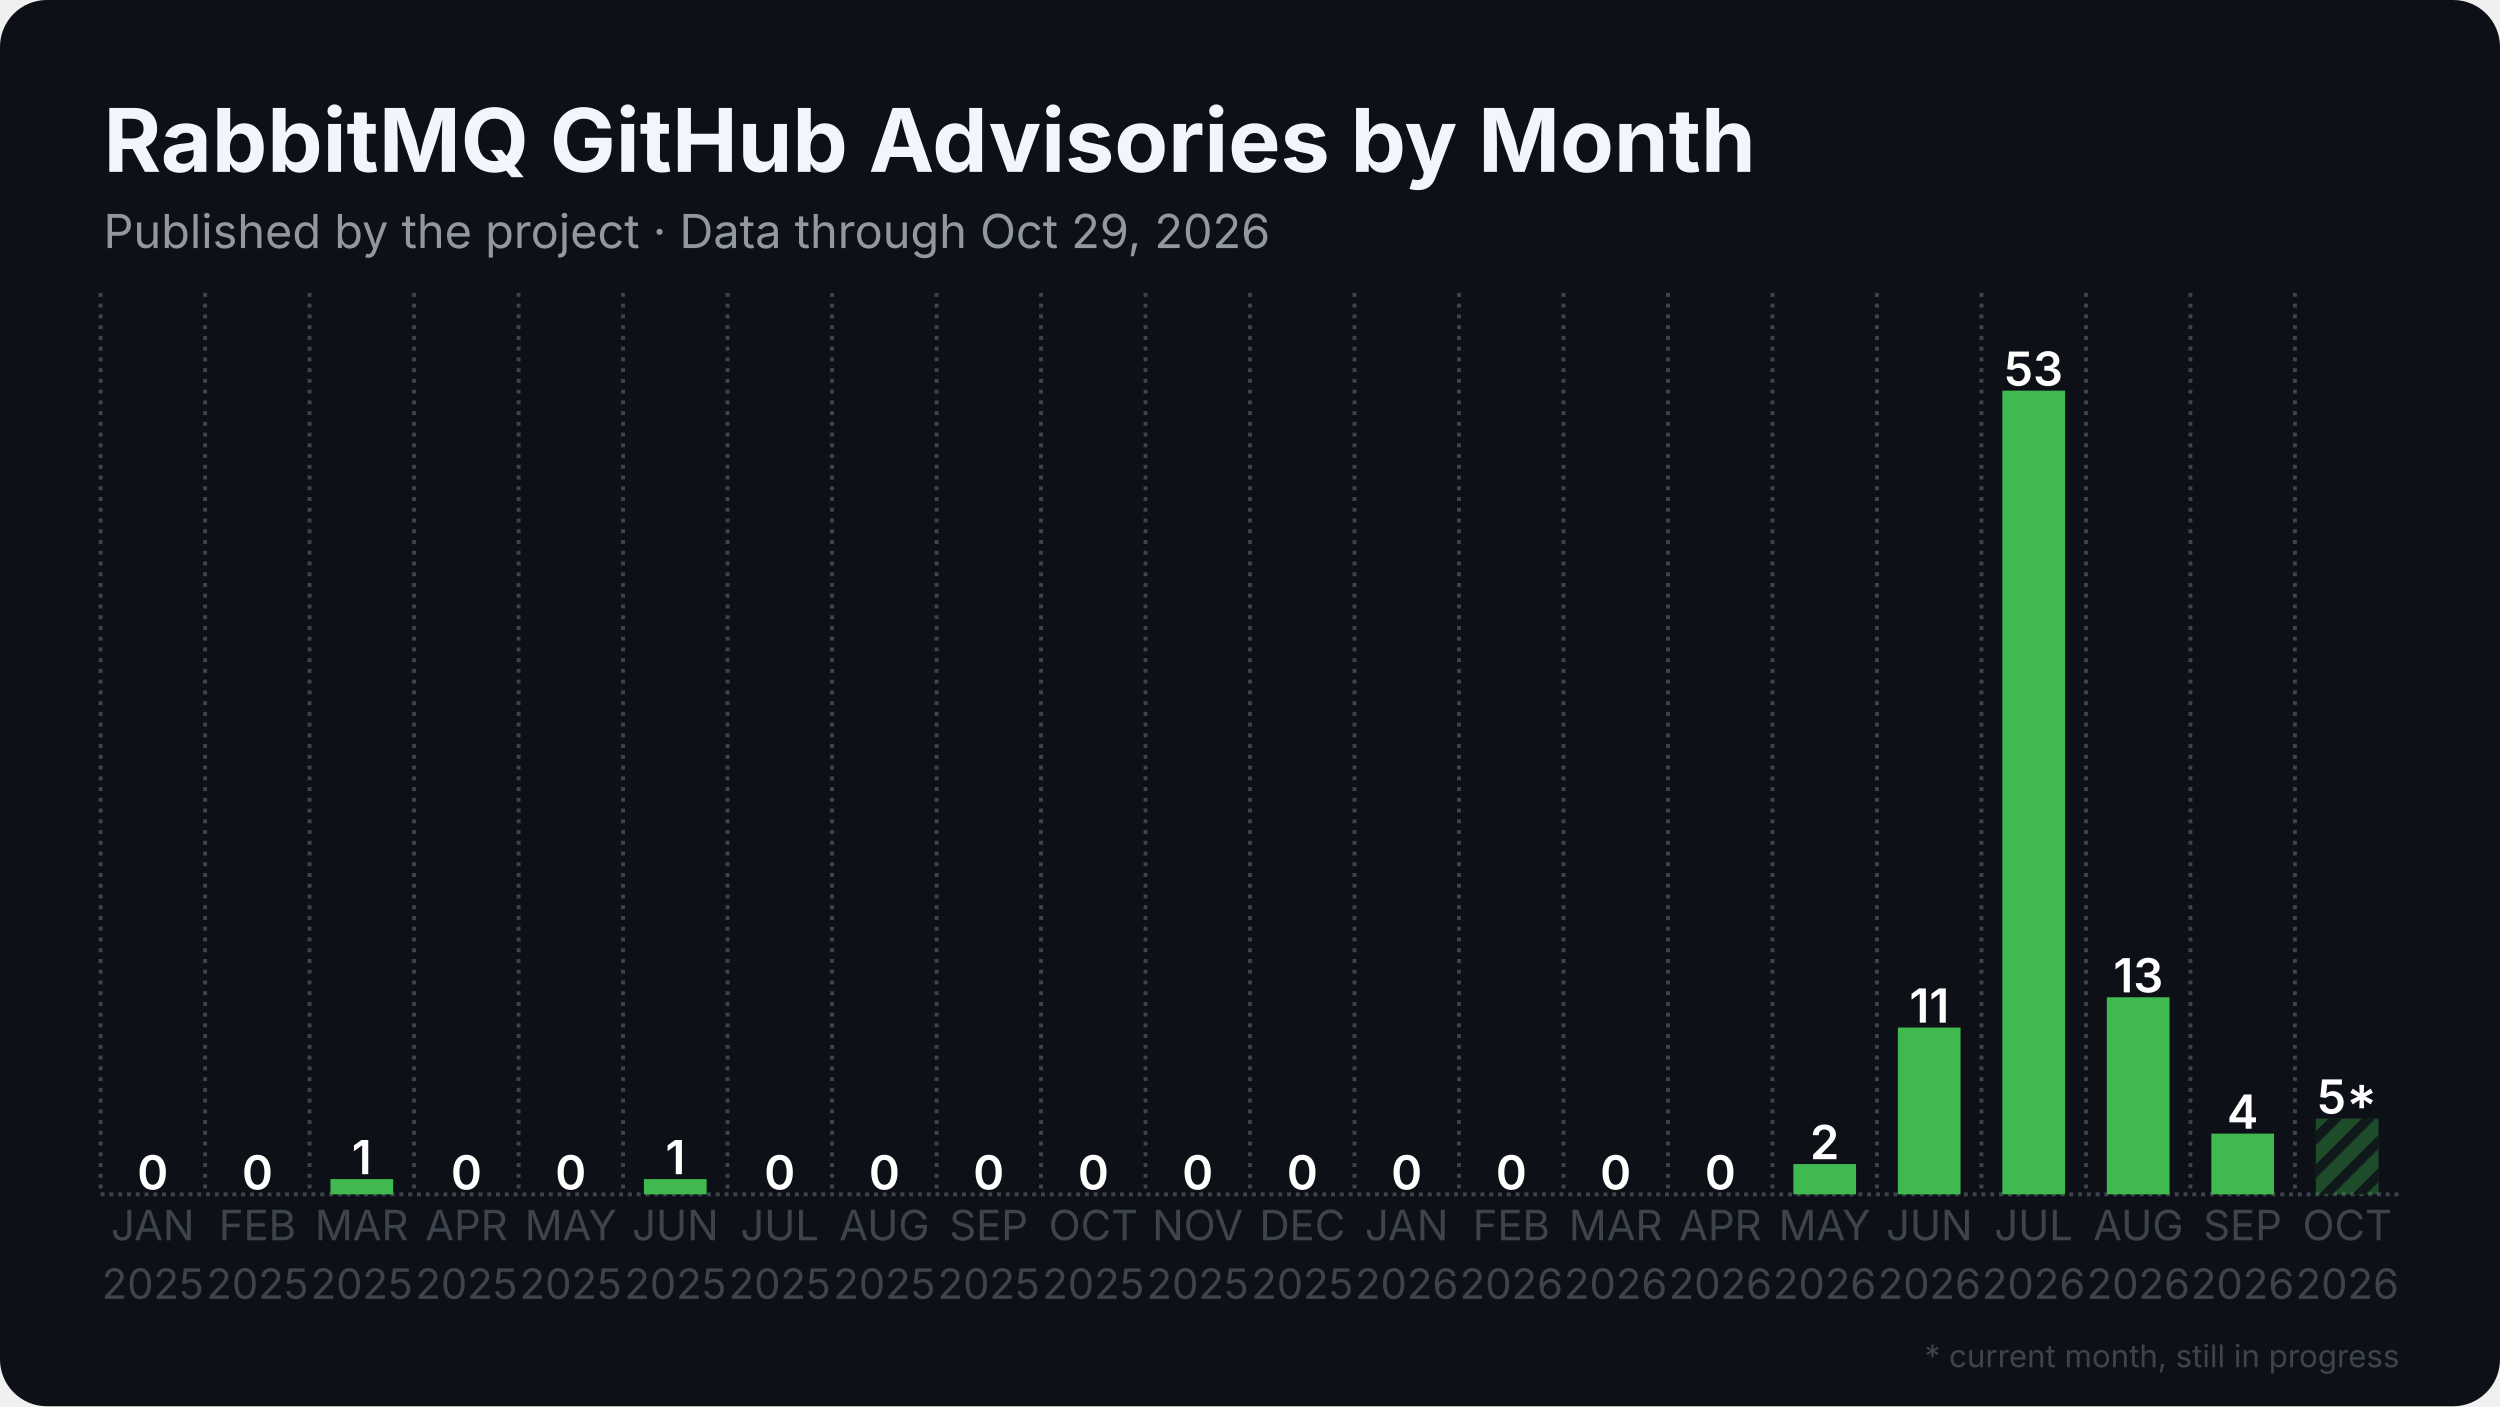
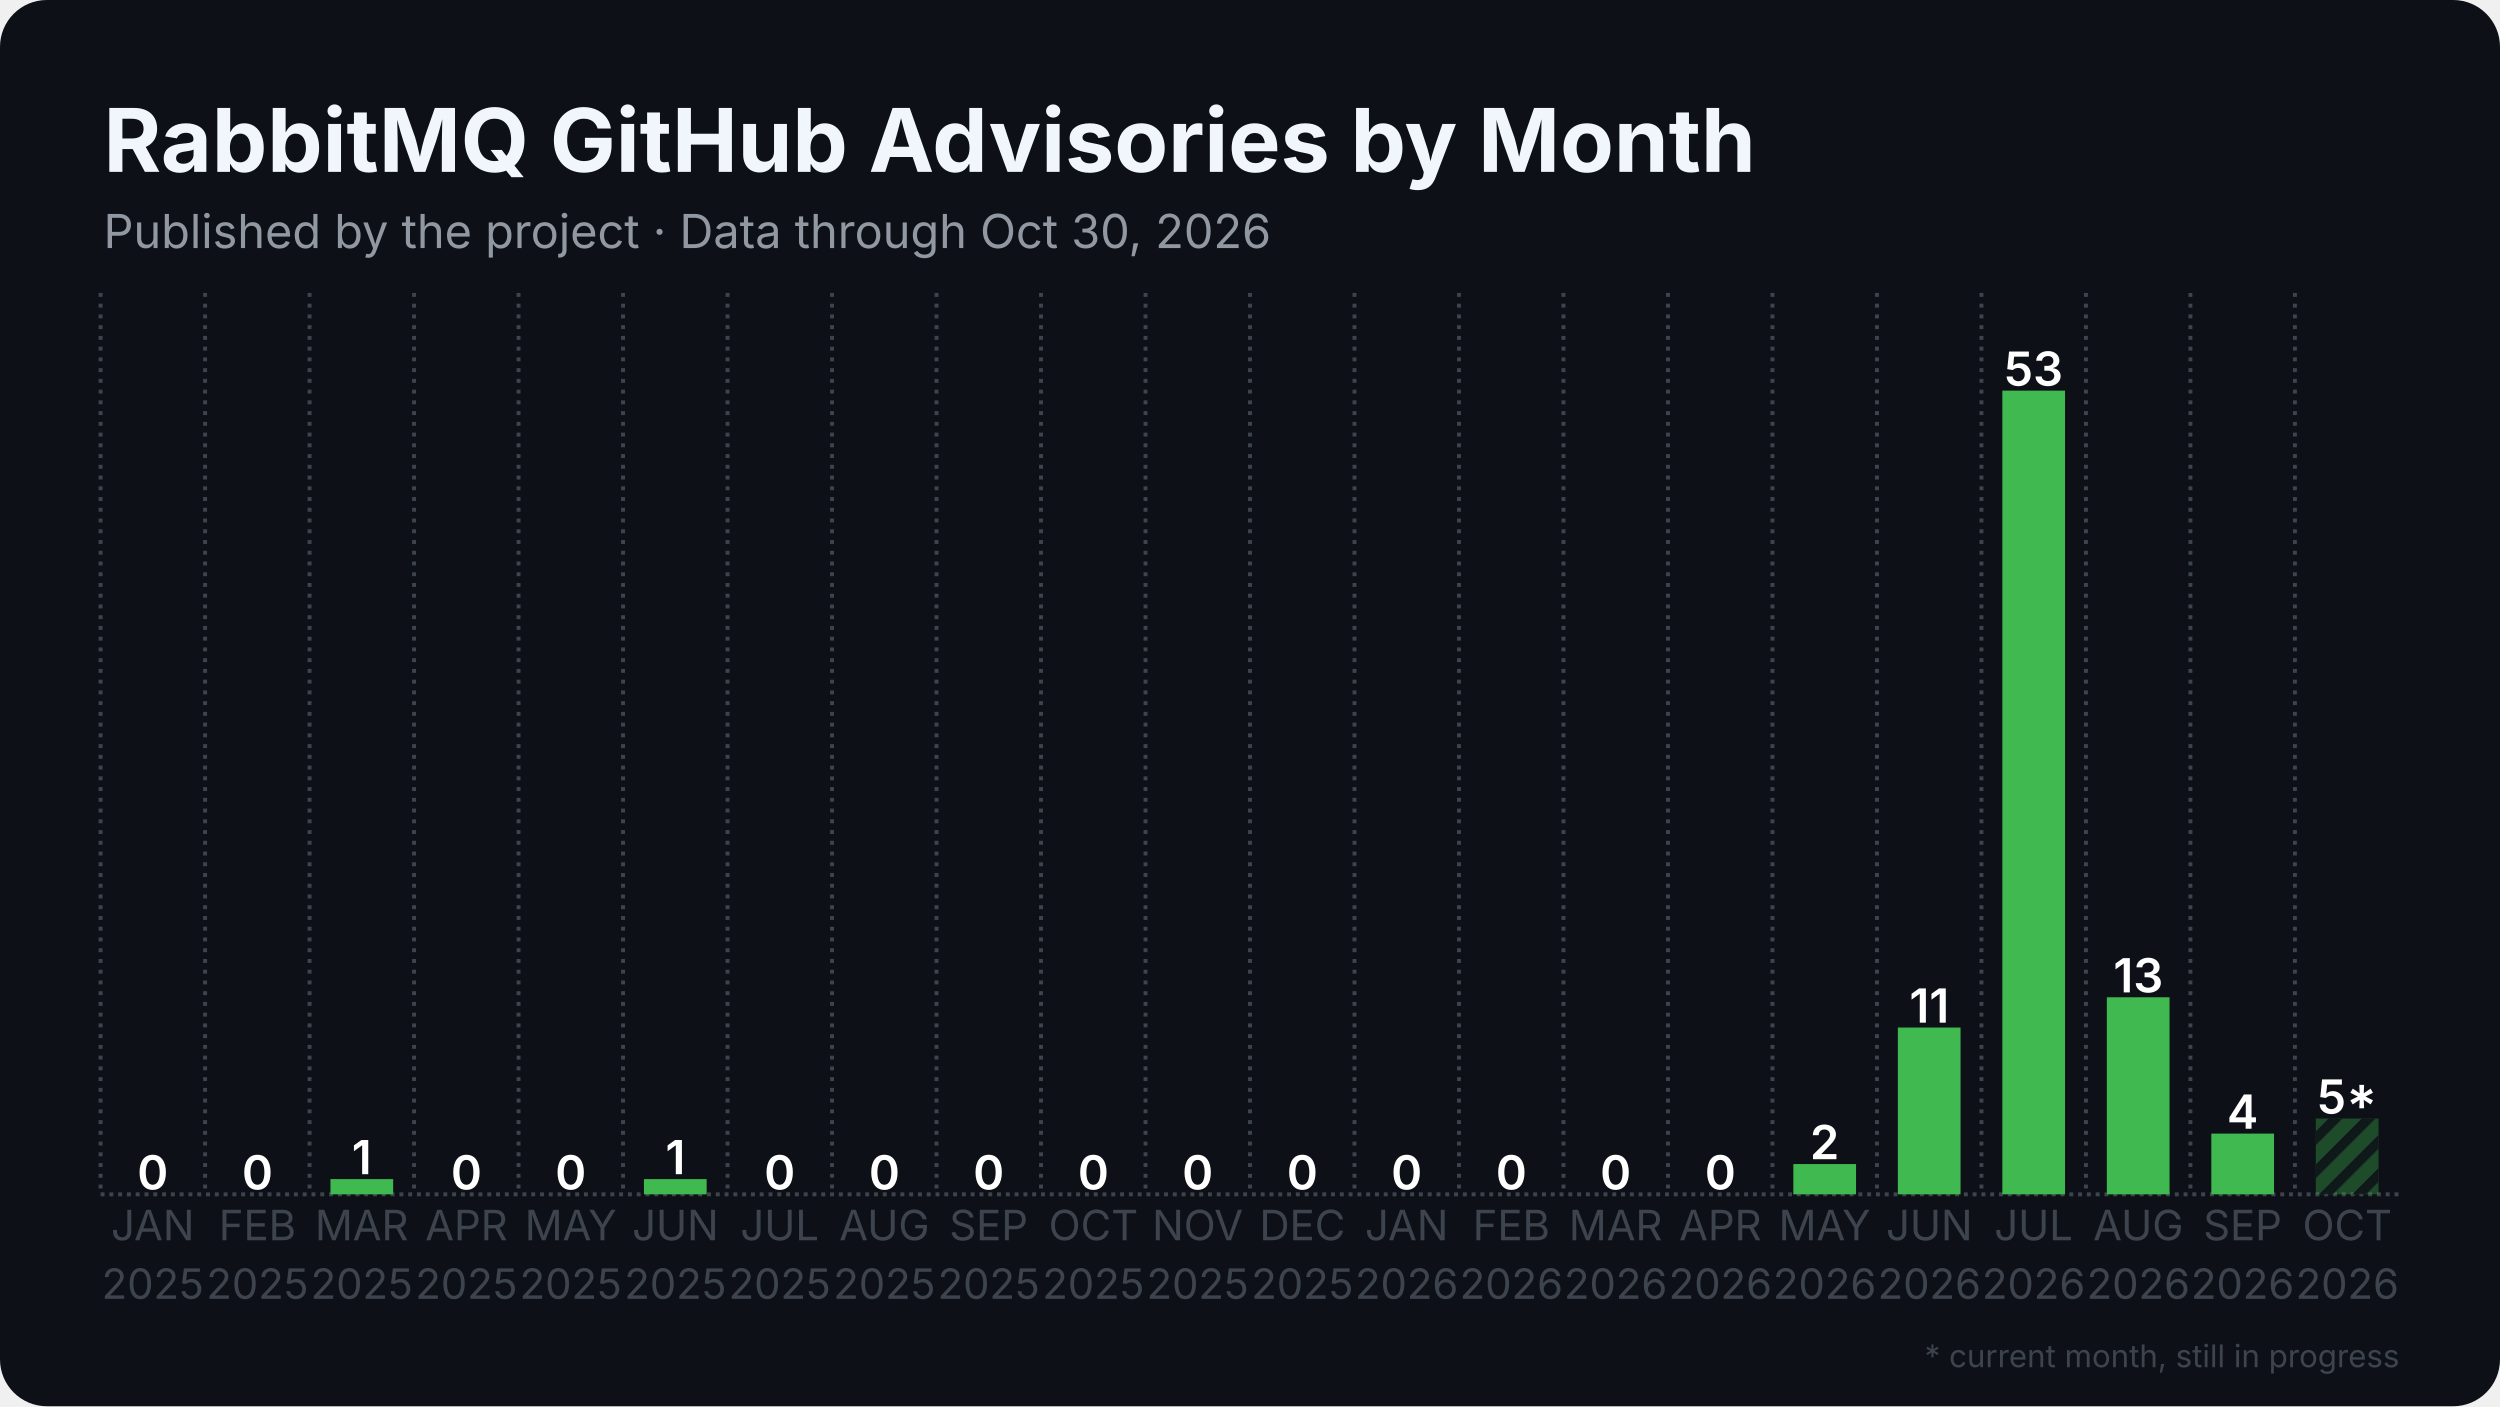
<svg xmlns="http://www.w3.org/2000/svg" width="1280" height="720" viewBox="0 0 1280 720">
  <rect width="1280" height="720" rx="24" fill="#0d1117" />
  <defs>
    <pattern id="stripes" width="12" height="12" patternUnits="userSpaceOnUse" patternTransform="rotate(45)">
      <rect width="12" height="12" fill="none" />
      <rect width="5" height="12" fill="#0d1117" opacity="0.85" />
    </pattern>
  </defs>
  <line x1="51.5" y1="611.5" x2="1228.5" y2="611.5" stroke="#3d444d" stroke-width="2" stroke-dasharray="2 2.5" />
  <line x1="51.5" y1="150.0" x2="51.5" y2="611.5" stroke="#3d444d" stroke-width="2" stroke-dasharray="2 3.5" />
  <line x1="105.0" y1="150.0" x2="105.0" y2="611.5" stroke="#3d444d" stroke-width="2" stroke-dasharray="2 3.5" />
  <line x1="158.5" y1="150.0" x2="158.5" y2="611.5" stroke="#3d444d" stroke-width="2" stroke-dasharray="2 3.5" />
  <line x1="212.0" y1="150.0" x2="212.0" y2="611.5" stroke="#3d444d" stroke-width="2" stroke-dasharray="2 3.5" />
  <line x1="265.5" y1="150.0" x2="265.5" y2="611.5" stroke="#3d444d" stroke-width="2" stroke-dasharray="2 3.5" />
  <line x1="319.0" y1="150.0" x2="319.0" y2="611.5" stroke="#3d444d" stroke-width="2" stroke-dasharray="2 3.5" />
  <line x1="372.5" y1="150.0" x2="372.5" y2="611.5" stroke="#3d444d" stroke-width="2" stroke-dasharray="2 3.5" />
  <line x1="426.0" y1="150.0" x2="426.0" y2="611.5" stroke="#3d444d" stroke-width="2" stroke-dasharray="2 3.5" />
  <line x1="479.5" y1="150.0" x2="479.5" y2="611.5" stroke="#3d444d" stroke-width="2" stroke-dasharray="2 3.5" />
  <line x1="533.0" y1="150.0" x2="533.0" y2="611.5" stroke="#3d444d" stroke-width="2" stroke-dasharray="2 3.5" />
  <line x1="586.5" y1="150.0" x2="586.5" y2="611.5" stroke="#3d444d" stroke-width="2" stroke-dasharray="2 3.5" />
  <line x1="640.0" y1="150.0" x2="640.0" y2="611.5" stroke="#3d444d" stroke-width="2" stroke-dasharray="2 3.5" />
  <line x1="693.5" y1="150.0" x2="693.5" y2="611.5" stroke="#3d444d" stroke-width="2" stroke-dasharray="2 3.5" />
  <line x1="747.0" y1="150.0" x2="747.0" y2="611.5" stroke="#3d444d" stroke-width="2" stroke-dasharray="2 3.5" />
  <line x1="800.5" y1="150.0" x2="800.5" y2="611.5" stroke="#3d444d" stroke-width="2" stroke-dasharray="2 3.5" />
  <line x1="854.0" y1="150.0" x2="854.0" y2="611.5" stroke="#3d444d" stroke-width="2" stroke-dasharray="2 3.5" />
  <line x1="907.5" y1="150.0" x2="907.5" y2="611.5" stroke="#3d444d" stroke-width="2" stroke-dasharray="2 3.5" />
  <line x1="961.0" y1="150.0" x2="961.0" y2="611.5" stroke="#3d444d" stroke-width="2" stroke-dasharray="2 3.5" />
  <line x1="1014.5" y1="150.0" x2="1014.5" y2="611.5" stroke="#3d444d" stroke-width="2" stroke-dasharray="2 3.5" />
  <line x1="1068.0" y1="150.0" x2="1068.0" y2="611.5" stroke="#3d444d" stroke-width="2" stroke-dasharray="2 3.5" />
  <line x1="1121.5" y1="150.0" x2="1121.5" y2="611.5" stroke="#3d444d" stroke-width="2" stroke-dasharray="2 3.5" />
  <line x1="1175.0" y1="150.0" x2="1175.0" y2="611.5" stroke="#3d444d" stroke-width="2" stroke-dasharray="2 3.5" />
  <rect x="62.2" y="611.5" width="32.1" height="0.0" fill="#3fb950" />
  <text x="78.2" y="609.0" text-anchor="middle" font-family="Inter, Segoe UI, Helvetica, Arial, sans-serif" font-size="24.1" font-weight="600" fill="#ffffff">0</text>
  <rect x="115.7" y="611.5" width="32.1" height="0.0" fill="#3fb950" />
  <text x="131.8" y="609.0" text-anchor="middle" font-family="Inter, Segoe UI, Helvetica, Arial, sans-serif" font-size="24.1" font-weight="600" fill="#ffffff">0</text>
  <rect x="169.2" y="603.7" width="32.1" height="7.8" fill="#3fb950" />
  <text x="185.2" y="601.2" text-anchor="middle" font-family="Inter, Segoe UI, Helvetica, Arial, sans-serif" font-size="24.1" font-weight="600" fill="#ffffff">1</text>
  <rect x="222.7" y="611.5" width="32.1" height="0.0" fill="#3fb950" />
  <text x="238.8" y="609.0" text-anchor="middle" font-family="Inter, Segoe UI, Helvetica, Arial, sans-serif" font-size="24.1" font-weight="600" fill="#ffffff">0</text>
  <rect x="276.2" y="611.5" width="32.1" height="0.0" fill="#3fb950" />
  <text x="292.2" y="609.0" text-anchor="middle" font-family="Inter, Segoe UI, Helvetica, Arial, sans-serif" font-size="24.1" font-weight="600" fill="#ffffff">0</text>
  <rect x="329.7" y="603.7" width="32.1" height="7.8" fill="#3fb950" />
  <text x="345.8" y="601.2" text-anchor="middle" font-family="Inter, Segoe UI, Helvetica, Arial, sans-serif" font-size="24.1" font-weight="600" fill="#ffffff">1</text>
  <rect x="383.2" y="611.5" width="32.1" height="0.0" fill="#3fb950" />
  <text x="399.2" y="609.0" text-anchor="middle" font-family="Inter, Segoe UI, Helvetica, Arial, sans-serif" font-size="24.1" font-weight="600" fill="#ffffff">0</text>
  <rect x="436.7" y="611.5" width="32.1" height="0.0" fill="#3fb950" />
  <text x="452.8" y="609.0" text-anchor="middle" font-family="Inter, Segoe UI, Helvetica, Arial, sans-serif" font-size="24.1" font-weight="600" fill="#ffffff">0</text>
  <rect x="490.2" y="611.5" width="32.1" height="0.0" fill="#3fb950" />
  <text x="506.2" y="609.0" text-anchor="middle" font-family="Inter, Segoe UI, Helvetica, Arial, sans-serif" font-size="24.1" font-weight="600" fill="#ffffff">0</text>
  <rect x="543.7" y="611.5" width="32.1" height="0.0" fill="#3fb950" />
  <text x="559.8" y="609.0" text-anchor="middle" font-family="Inter, Segoe UI, Helvetica, Arial, sans-serif" font-size="24.1" font-weight="600" fill="#ffffff">0</text>
  <rect x="597.2" y="611.5" width="32.1" height="0.0" fill="#3fb950" />
  <text x="613.2" y="609.0" text-anchor="middle" font-family="Inter, Segoe UI, Helvetica, Arial, sans-serif" font-size="24.1" font-weight="600" fill="#ffffff">0</text>
  <rect x="650.7" y="611.5" width="32.1" height="0.0" fill="#3fb950" />
  <text x="666.8" y="609.0" text-anchor="middle" font-family="Inter, Segoe UI, Helvetica, Arial, sans-serif" font-size="24.1" font-weight="600" fill="#ffffff">0</text>
  <rect x="704.2" y="611.5" width="32.1" height="0.0" fill="#3fb950" />
  <text x="720.2" y="609.0" text-anchor="middle" font-family="Inter, Segoe UI, Helvetica, Arial, sans-serif" font-size="24.1" font-weight="600" fill="#ffffff">0</text>
  <rect x="757.7" y="611.5" width="32.1" height="0.0" fill="#3fb950" />
  <text x="773.8" y="609.0" text-anchor="middle" font-family="Inter, Segoe UI, Helvetica, Arial, sans-serif" font-size="24.1" font-weight="600" fill="#ffffff">0</text>
  <rect x="811.2" y="611.5" width="32.1" height="0.0" fill="#3fb950" />
  <text x="827.2" y="609.0" text-anchor="middle" font-family="Inter, Segoe UI, Helvetica, Arial, sans-serif" font-size="24.1" font-weight="600" fill="#ffffff">0</text>
  <rect x="864.7" y="611.5" width="32.1" height="0.0" fill="#3fb950" />
  <text x="880.8" y="609.0" text-anchor="middle" font-family="Inter, Segoe UI, Helvetica, Arial, sans-serif" font-size="24.1" font-weight="600" fill="#ffffff">0</text>
  <rect x="918.2" y="596.0" width="32.1" height="15.5" fill="#3fb950" />
  <text x="934.2" y="593.5" text-anchor="middle" font-family="Inter, Segoe UI, Helvetica, Arial, sans-serif" font-size="24.1" font-weight="600" fill="#ffffff">2</text>
  <rect x="971.7" y="526.1" width="32.1" height="85.4" fill="#3fb950" />
  <text x="987.8" y="523.6" text-anchor="middle" font-family="Inter, Segoe UI, Helvetica, Arial, sans-serif" font-size="24.1" font-weight="600" fill="#ffffff">11</text>
  <rect x="1025.2" y="200.0" width="32.1" height="411.5" fill="#3fb950" />
  <text x="1041.2" y="197.5" text-anchor="middle" font-family="Inter, Segoe UI, Helvetica, Arial, sans-serif" font-size="24.1" font-weight="600" fill="#ffffff">53</text>
  <rect x="1078.7" y="510.6" width="32.1" height="100.9" fill="#3fb950" />
  <text x="1094.8" y="508.1" text-anchor="middle" font-family="Inter, Segoe UI, Helvetica, Arial, sans-serif" font-size="24.1" font-weight="600" fill="#ffffff">13</text>
  <rect x="1132.2" y="580.4" width="32.1" height="31.1" fill="#3fb950" />
  <text x="1148.2" y="577.9" text-anchor="middle" font-family="Inter, Segoe UI, Helvetica, Arial, sans-serif" font-size="24.1" font-weight="600" fill="#ffffff">4</text>
  <rect x="1185.7" y="572.7" width="32.1" height="38.8" fill="#3fb950" opacity="0.35" />
  <rect x="1185.7" y="572.7" width="32.1" height="38.8" fill="url(#stripes)" />
  <text x="1201.8" y="570.2" text-anchor="middle" font-family="Inter, Segoe UI, Helvetica, Arial, sans-serif" font-size="24.1" font-weight="600" fill="#ffffff">5*</text>
  <text x="78.2" y="635" text-anchor="middle" font-family="Inter, Segoe UI, Helvetica, Arial, sans-serif" font-size="21.4" fill="#3d444d">JAN</text>
  <text x="78.2" y="665" text-anchor="middle" font-family="Inter, Segoe UI, Helvetica, Arial, sans-serif" font-size="21.4" fill="#3d444d">2025</text>
  <text x="131.8" y="635" text-anchor="middle" font-family="Inter, Segoe UI, Helvetica, Arial, sans-serif" font-size="21.4" fill="#3d444d">FEB</text>
  <text x="131.8" y="665" text-anchor="middle" font-family="Inter, Segoe UI, Helvetica, Arial, sans-serif" font-size="21.4" fill="#3d444d">2025</text>
  <text x="185.2" y="635" text-anchor="middle" font-family="Inter, Segoe UI, Helvetica, Arial, sans-serif" font-size="21.4" fill="#3d444d">MAR</text>
  <text x="185.2" y="665" text-anchor="middle" font-family="Inter, Segoe UI, Helvetica, Arial, sans-serif" font-size="21.4" fill="#3d444d">2025</text>
  <text x="238.8" y="635" text-anchor="middle" font-family="Inter, Segoe UI, Helvetica, Arial, sans-serif" font-size="21.4" fill="#3d444d">APR</text>
  <text x="238.8" y="665" text-anchor="middle" font-family="Inter, Segoe UI, Helvetica, Arial, sans-serif" font-size="21.4" fill="#3d444d">2025</text>
  <text x="292.2" y="635" text-anchor="middle" font-family="Inter, Segoe UI, Helvetica, Arial, sans-serif" font-size="21.4" fill="#3d444d">MAY</text>
  <text x="292.2" y="665" text-anchor="middle" font-family="Inter, Segoe UI, Helvetica, Arial, sans-serif" font-size="21.4" fill="#3d444d">2025</text>
  <text x="345.8" y="635" text-anchor="middle" font-family="Inter, Segoe UI, Helvetica, Arial, sans-serif" font-size="21.4" fill="#3d444d">JUN</text>
  <text x="345.8" y="665" text-anchor="middle" font-family="Inter, Segoe UI, Helvetica, Arial, sans-serif" font-size="21.4" fill="#3d444d">2025</text>
  <text x="399.2" y="635" text-anchor="middle" font-family="Inter, Segoe UI, Helvetica, Arial, sans-serif" font-size="21.4" fill="#3d444d">JUL</text>
  <text x="399.2" y="665" text-anchor="middle" font-family="Inter, Segoe UI, Helvetica, Arial, sans-serif" font-size="21.4" fill="#3d444d">2025</text>
  <text x="452.8" y="635" text-anchor="middle" font-family="Inter, Segoe UI, Helvetica, Arial, sans-serif" font-size="21.4" fill="#3d444d">AUG</text>
  <text x="452.8" y="665" text-anchor="middle" font-family="Inter, Segoe UI, Helvetica, Arial, sans-serif" font-size="21.4" fill="#3d444d">2025</text>
  <text x="506.2" y="635" text-anchor="middle" font-family="Inter, Segoe UI, Helvetica, Arial, sans-serif" font-size="21.4" fill="#3d444d">SEP</text>
  <text x="506.2" y="665" text-anchor="middle" font-family="Inter, Segoe UI, Helvetica, Arial, sans-serif" font-size="21.4" fill="#3d444d">2025</text>
  <text x="559.8" y="635" text-anchor="middle" font-family="Inter, Segoe UI, Helvetica, Arial, sans-serif" font-size="21.4" fill="#3d444d">OCT</text>
  <text x="559.8" y="665" text-anchor="middle" font-family="Inter, Segoe UI, Helvetica, Arial, sans-serif" font-size="21.4" fill="#3d444d">2025</text>
  <text x="613.2" y="635" text-anchor="middle" font-family="Inter, Segoe UI, Helvetica, Arial, sans-serif" font-size="21.4" fill="#3d444d">NOV</text>
  <text x="613.2" y="665" text-anchor="middle" font-family="Inter, Segoe UI, Helvetica, Arial, sans-serif" font-size="21.4" fill="#3d444d">2025</text>
  <text x="666.8" y="635" text-anchor="middle" font-family="Inter, Segoe UI, Helvetica, Arial, sans-serif" font-size="21.4" fill="#3d444d">DEC</text>
  <text x="666.8" y="665" text-anchor="middle" font-family="Inter, Segoe UI, Helvetica, Arial, sans-serif" font-size="21.4" fill="#3d444d">2025</text>
  <text x="720.2" y="635" text-anchor="middle" font-family="Inter, Segoe UI, Helvetica, Arial, sans-serif" font-size="21.4" fill="#3d444d">JAN</text>
  <text x="720.2" y="665" text-anchor="middle" font-family="Inter, Segoe UI, Helvetica, Arial, sans-serif" font-size="21.4" fill="#3d444d">2026</text>
  <text x="773.8" y="635" text-anchor="middle" font-family="Inter, Segoe UI, Helvetica, Arial, sans-serif" font-size="21.4" fill="#3d444d">FEB</text>
  <text x="773.8" y="665" text-anchor="middle" font-family="Inter, Segoe UI, Helvetica, Arial, sans-serif" font-size="21.4" fill="#3d444d">2026</text>
  <text x="827.2" y="635" text-anchor="middle" font-family="Inter, Segoe UI, Helvetica, Arial, sans-serif" font-size="21.4" fill="#3d444d">MAR</text>
  <text x="827.2" y="665" text-anchor="middle" font-family="Inter, Segoe UI, Helvetica, Arial, sans-serif" font-size="21.4" fill="#3d444d">2026</text>
  <text x="880.8" y="635" text-anchor="middle" font-family="Inter, Segoe UI, Helvetica, Arial, sans-serif" font-size="21.4" fill="#3d444d">APR</text>
  <text x="880.8" y="665" text-anchor="middle" font-family="Inter, Segoe UI, Helvetica, Arial, sans-serif" font-size="21.4" fill="#3d444d">2026</text>
  <text x="934.2" y="635" text-anchor="middle" font-family="Inter, Segoe UI, Helvetica, Arial, sans-serif" font-size="21.4" fill="#3d444d">MAY</text>
  <text x="934.2" y="665" text-anchor="middle" font-family="Inter, Segoe UI, Helvetica, Arial, sans-serif" font-size="21.4" fill="#3d444d">2026</text>
  <text x="987.8" y="635" text-anchor="middle" font-family="Inter, Segoe UI, Helvetica, Arial, sans-serif" font-size="21.4" fill="#3d444d">JUN</text>
  <text x="987.8" y="665" text-anchor="middle" font-family="Inter, Segoe UI, Helvetica, Arial, sans-serif" font-size="21.4" fill="#3d444d">2026</text>
  <text x="1041.2" y="635" text-anchor="middle" font-family="Inter, Segoe UI, Helvetica, Arial, sans-serif" font-size="21.4" fill="#3d444d">JUL</text>
  <text x="1041.2" y="665" text-anchor="middle" font-family="Inter, Segoe UI, Helvetica, Arial, sans-serif" font-size="21.4" fill="#3d444d">2026</text>
  <text x="1094.8" y="635" text-anchor="middle" font-family="Inter, Segoe UI, Helvetica, Arial, sans-serif" font-size="21.4" fill="#3d444d">AUG</text>
  <text x="1094.8" y="665" text-anchor="middle" font-family="Inter, Segoe UI, Helvetica, Arial, sans-serif" font-size="21.4" fill="#3d444d">2026</text>
  <text x="1148.2" y="635" text-anchor="middle" font-family="Inter, Segoe UI, Helvetica, Arial, sans-serif" font-size="21.4" fill="#3d444d">SEP</text>
  <text x="1148.2" y="665" text-anchor="middle" font-family="Inter, Segoe UI, Helvetica, Arial, sans-serif" font-size="21.4" fill="#3d444d">2026</text>
  <text x="1201.8" y="635" text-anchor="middle" font-family="Inter, Segoe UI, Helvetica, Arial, sans-serif" font-size="21.4" fill="#3d444d">OCT</text>
  <text x="1201.8" y="665" text-anchor="middle" font-family="Inter, Segoe UI, Helvetica, Arial, sans-serif" font-size="21.4" fill="#3d444d">2026</text>
  <text x="53.0" y="88.0" font-family="Inter, Segoe UI, Helvetica, Arial, sans-serif" font-size="45" font-weight="700" fill="#f0f6fc">RabbitMQ GitHub Advisories by Month</text>
-   <text x="53.0" y="127.0" font-family="Inter, Segoe UI, Helvetica, Arial, sans-serif" font-size="24" fill="#9198a1">Published by the project · Data through Oct 29, 2026</text>
+   <text x="53.0" y="127.0" font-family="Inter, Segoe UI, Helvetica, Arial, sans-serif" font-size="24" fill="#9198a1">Published by the project · Data through Oct 30, 2026</text>
  <text x="1228.5" y="700" text-anchor="end" font-family="Inter, Segoe UI, Helvetica, Arial, sans-serif" font-size="16" fill="#3d444d">* current month, still in progress</text>
</svg>
